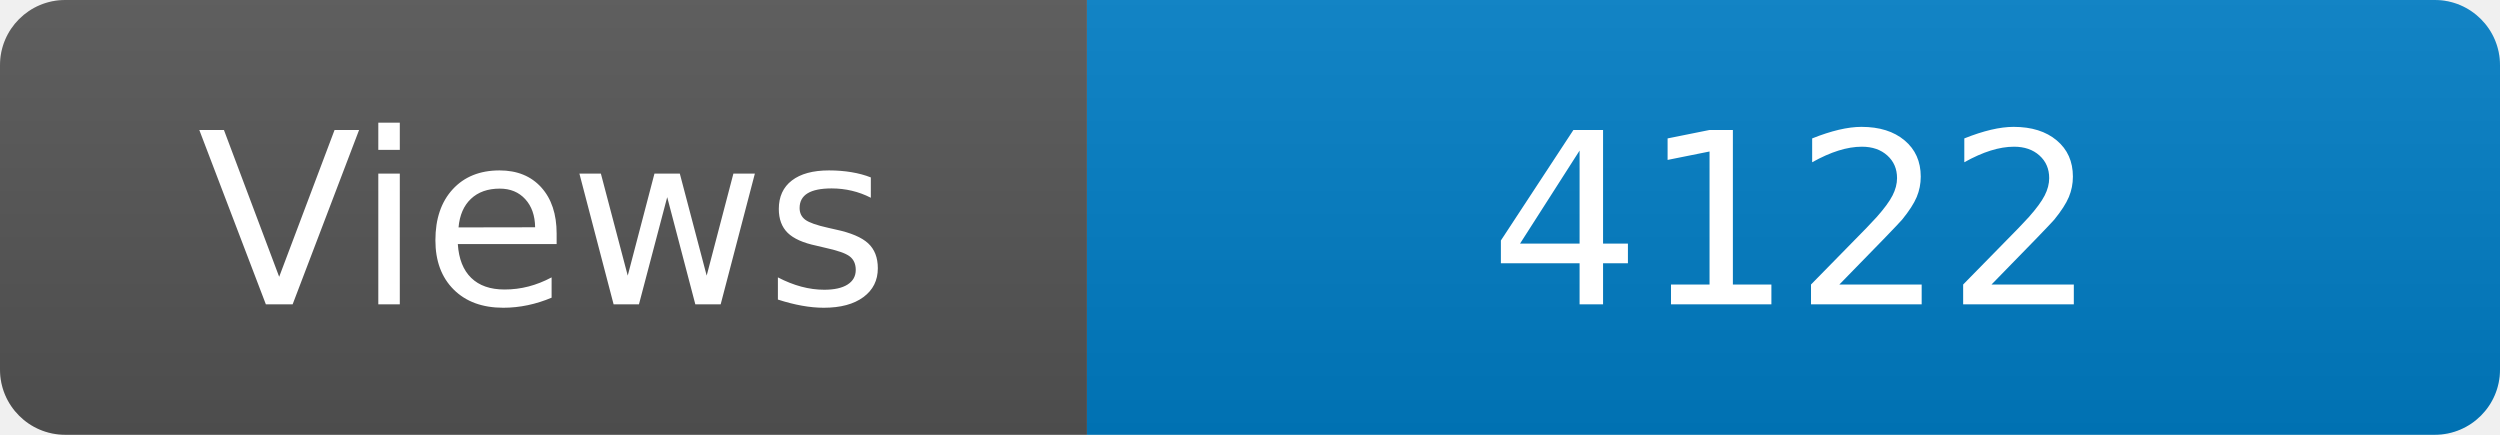
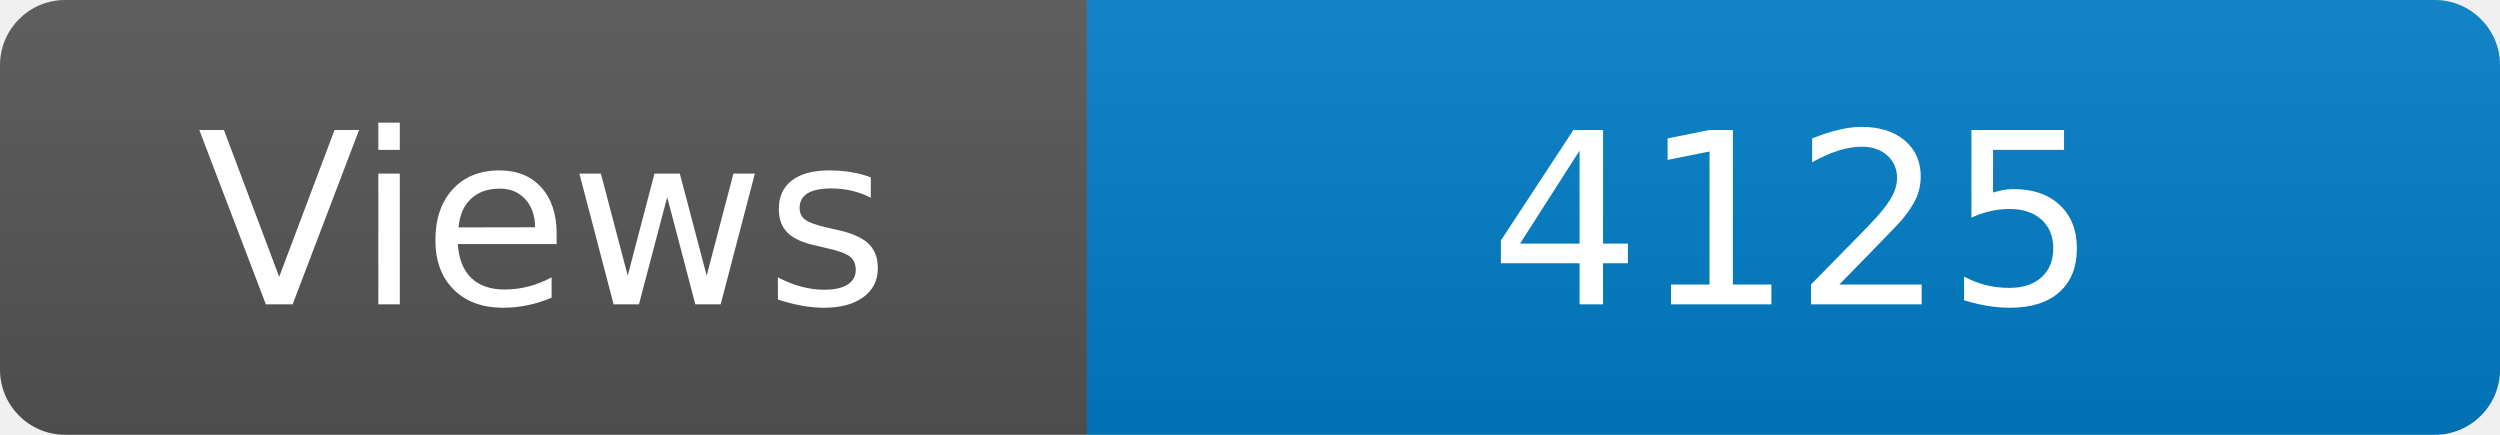
<svg xmlns="http://www.w3.org/2000/svg" width="115" height="20" role="img" aria-label="Maintained?: yes">
  <linearGradient id="s" x2="0" y2="100%">
    <stop offset="0" stop-color="#bbb" stop-opacity=".1" />
    <stop offset="1" stop-opacity=".1" />
  </linearGradient>
  <clipPath id="r">
    <rect width="115" height="20" rx="3" fill="#fff" />
  </clipPath>
  <g clip-path="url(#r)">
    <rect width="50" height="20" fill="#555" />
    <rect x="50" width="160" height="20" fill="#007ec6" />
    <rect width="115" height="20" fill="url(#s)" />
  </g>
  <g fill="#fff" text-anchor="middle" font-family="Verdana,Geneva,DejaVu Sans,sans-serif" font-size="110">
    <text x="250" y="140" transform="scale(.1)" fill="#fff">Views</text>
-     <text x="825" y="140" transform="scale(.1)" fill="#fff">4122</text>
+     <text x="825" y="140" transform="scale(.1)" fill="#fff">4125</text>
  </g>
</svg>
